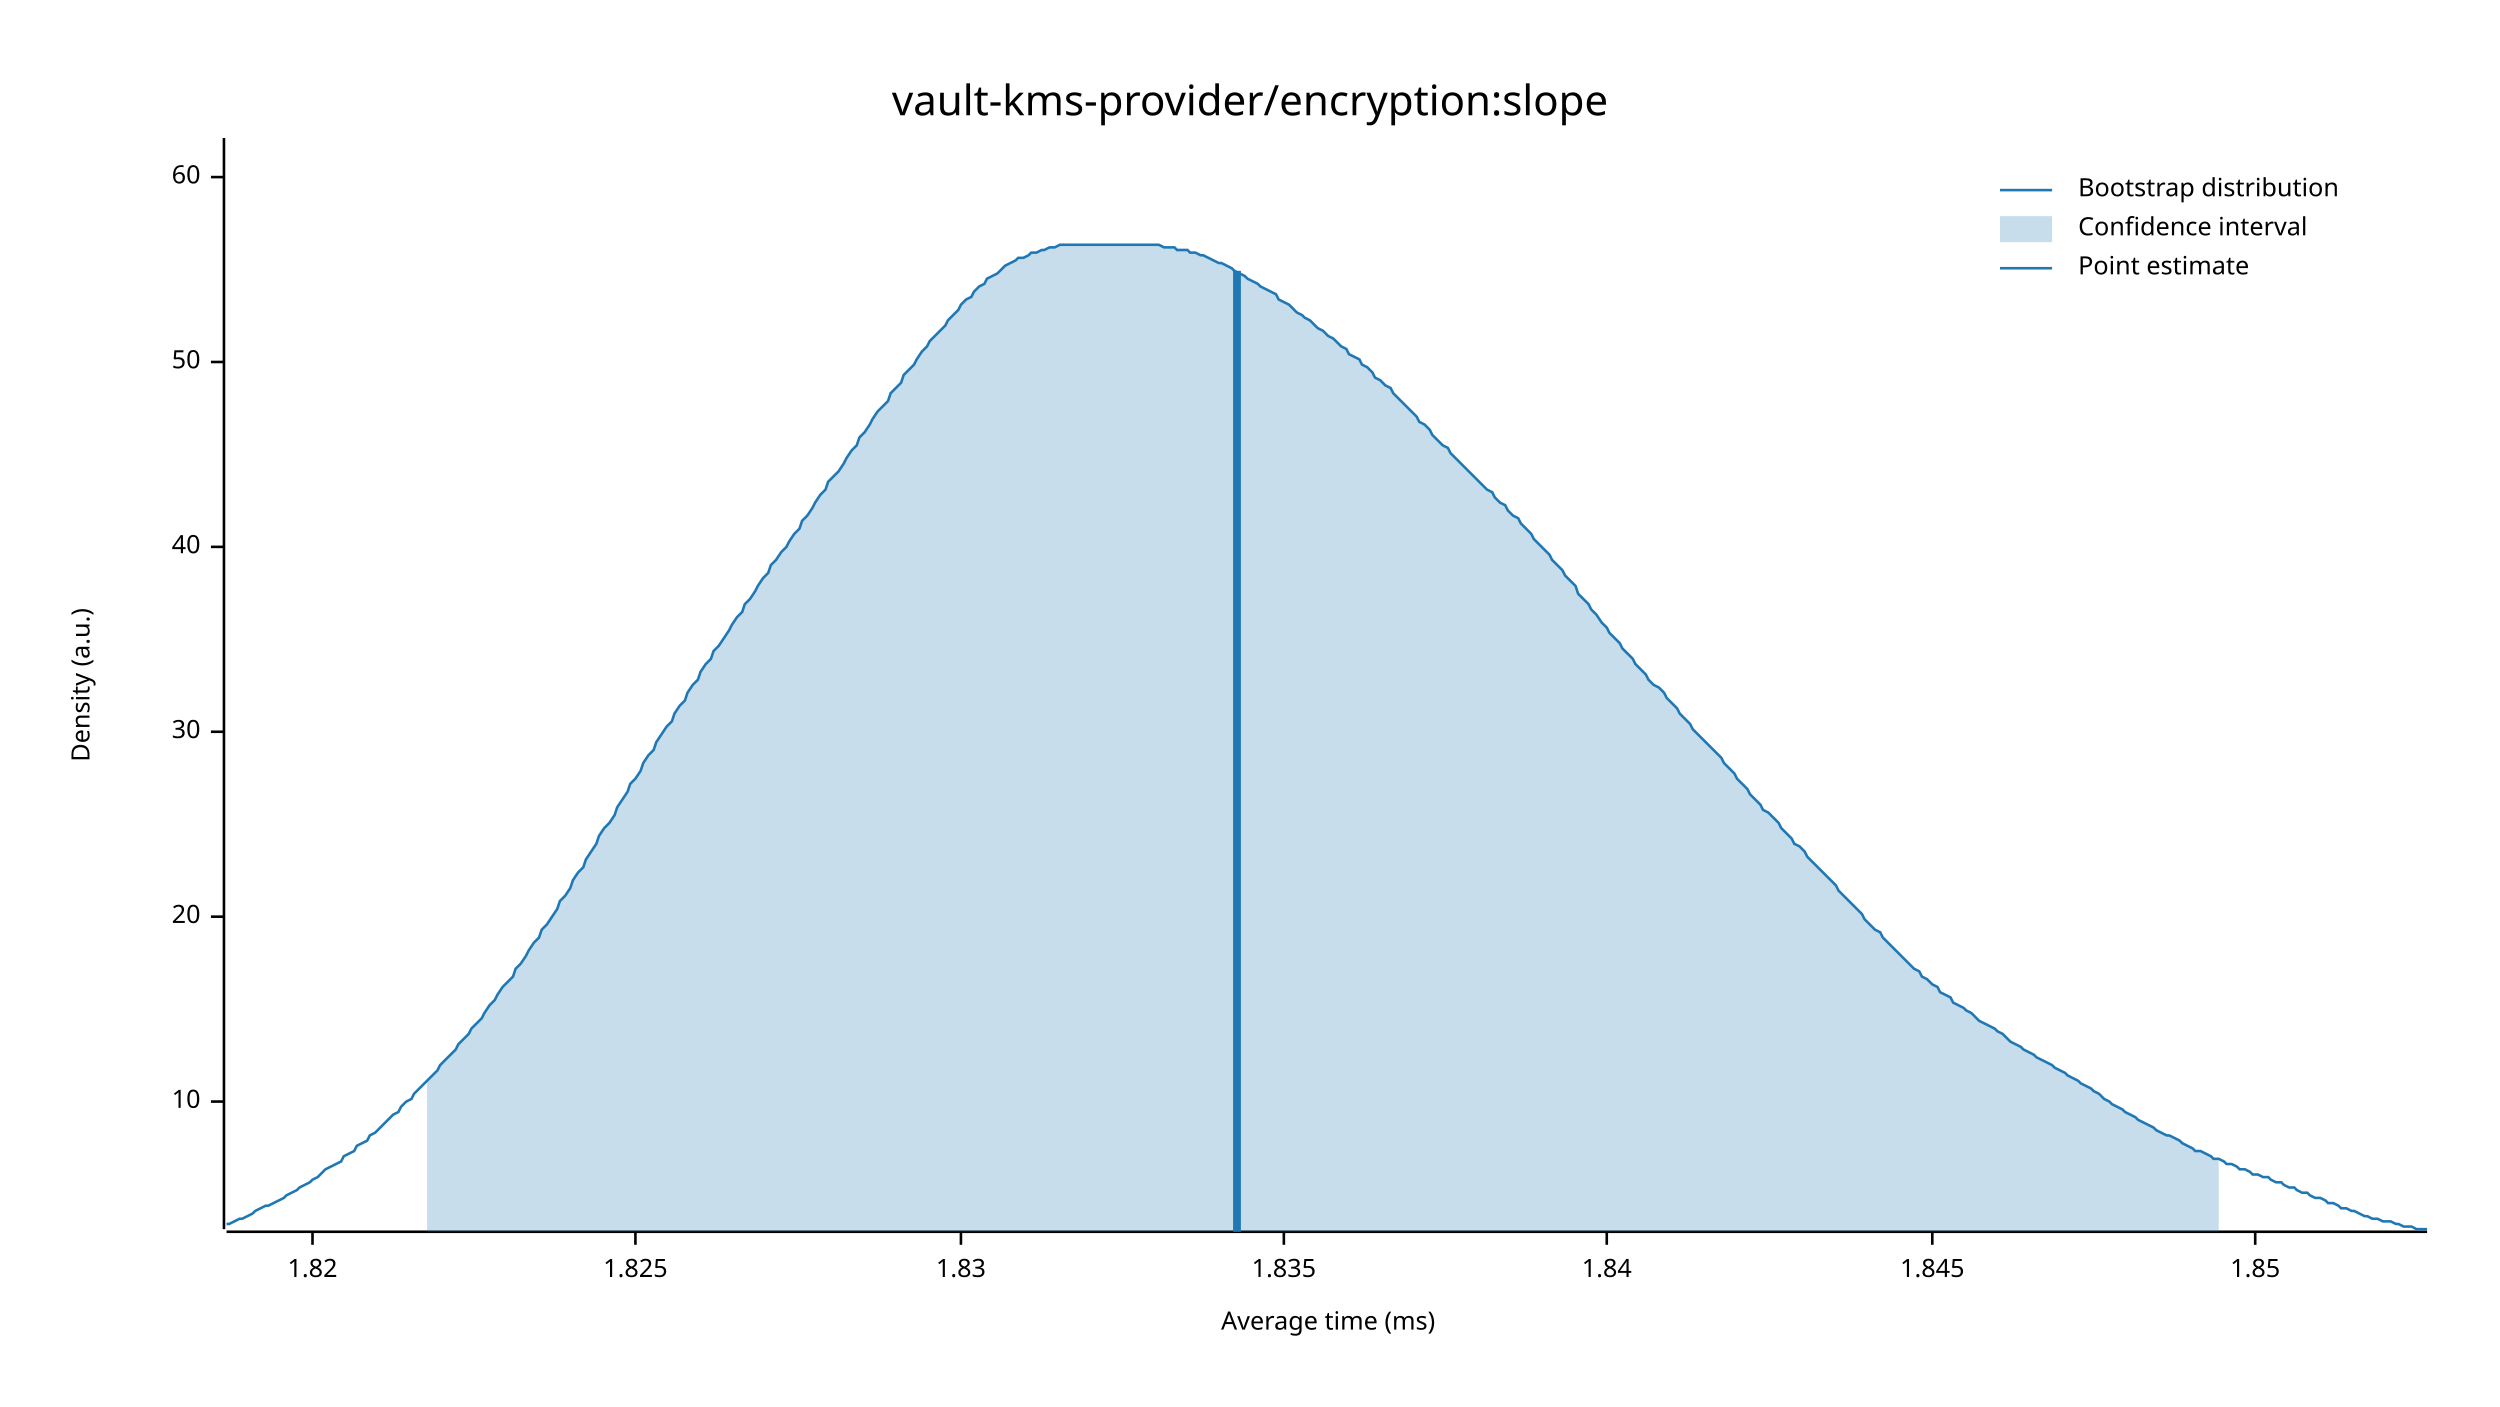
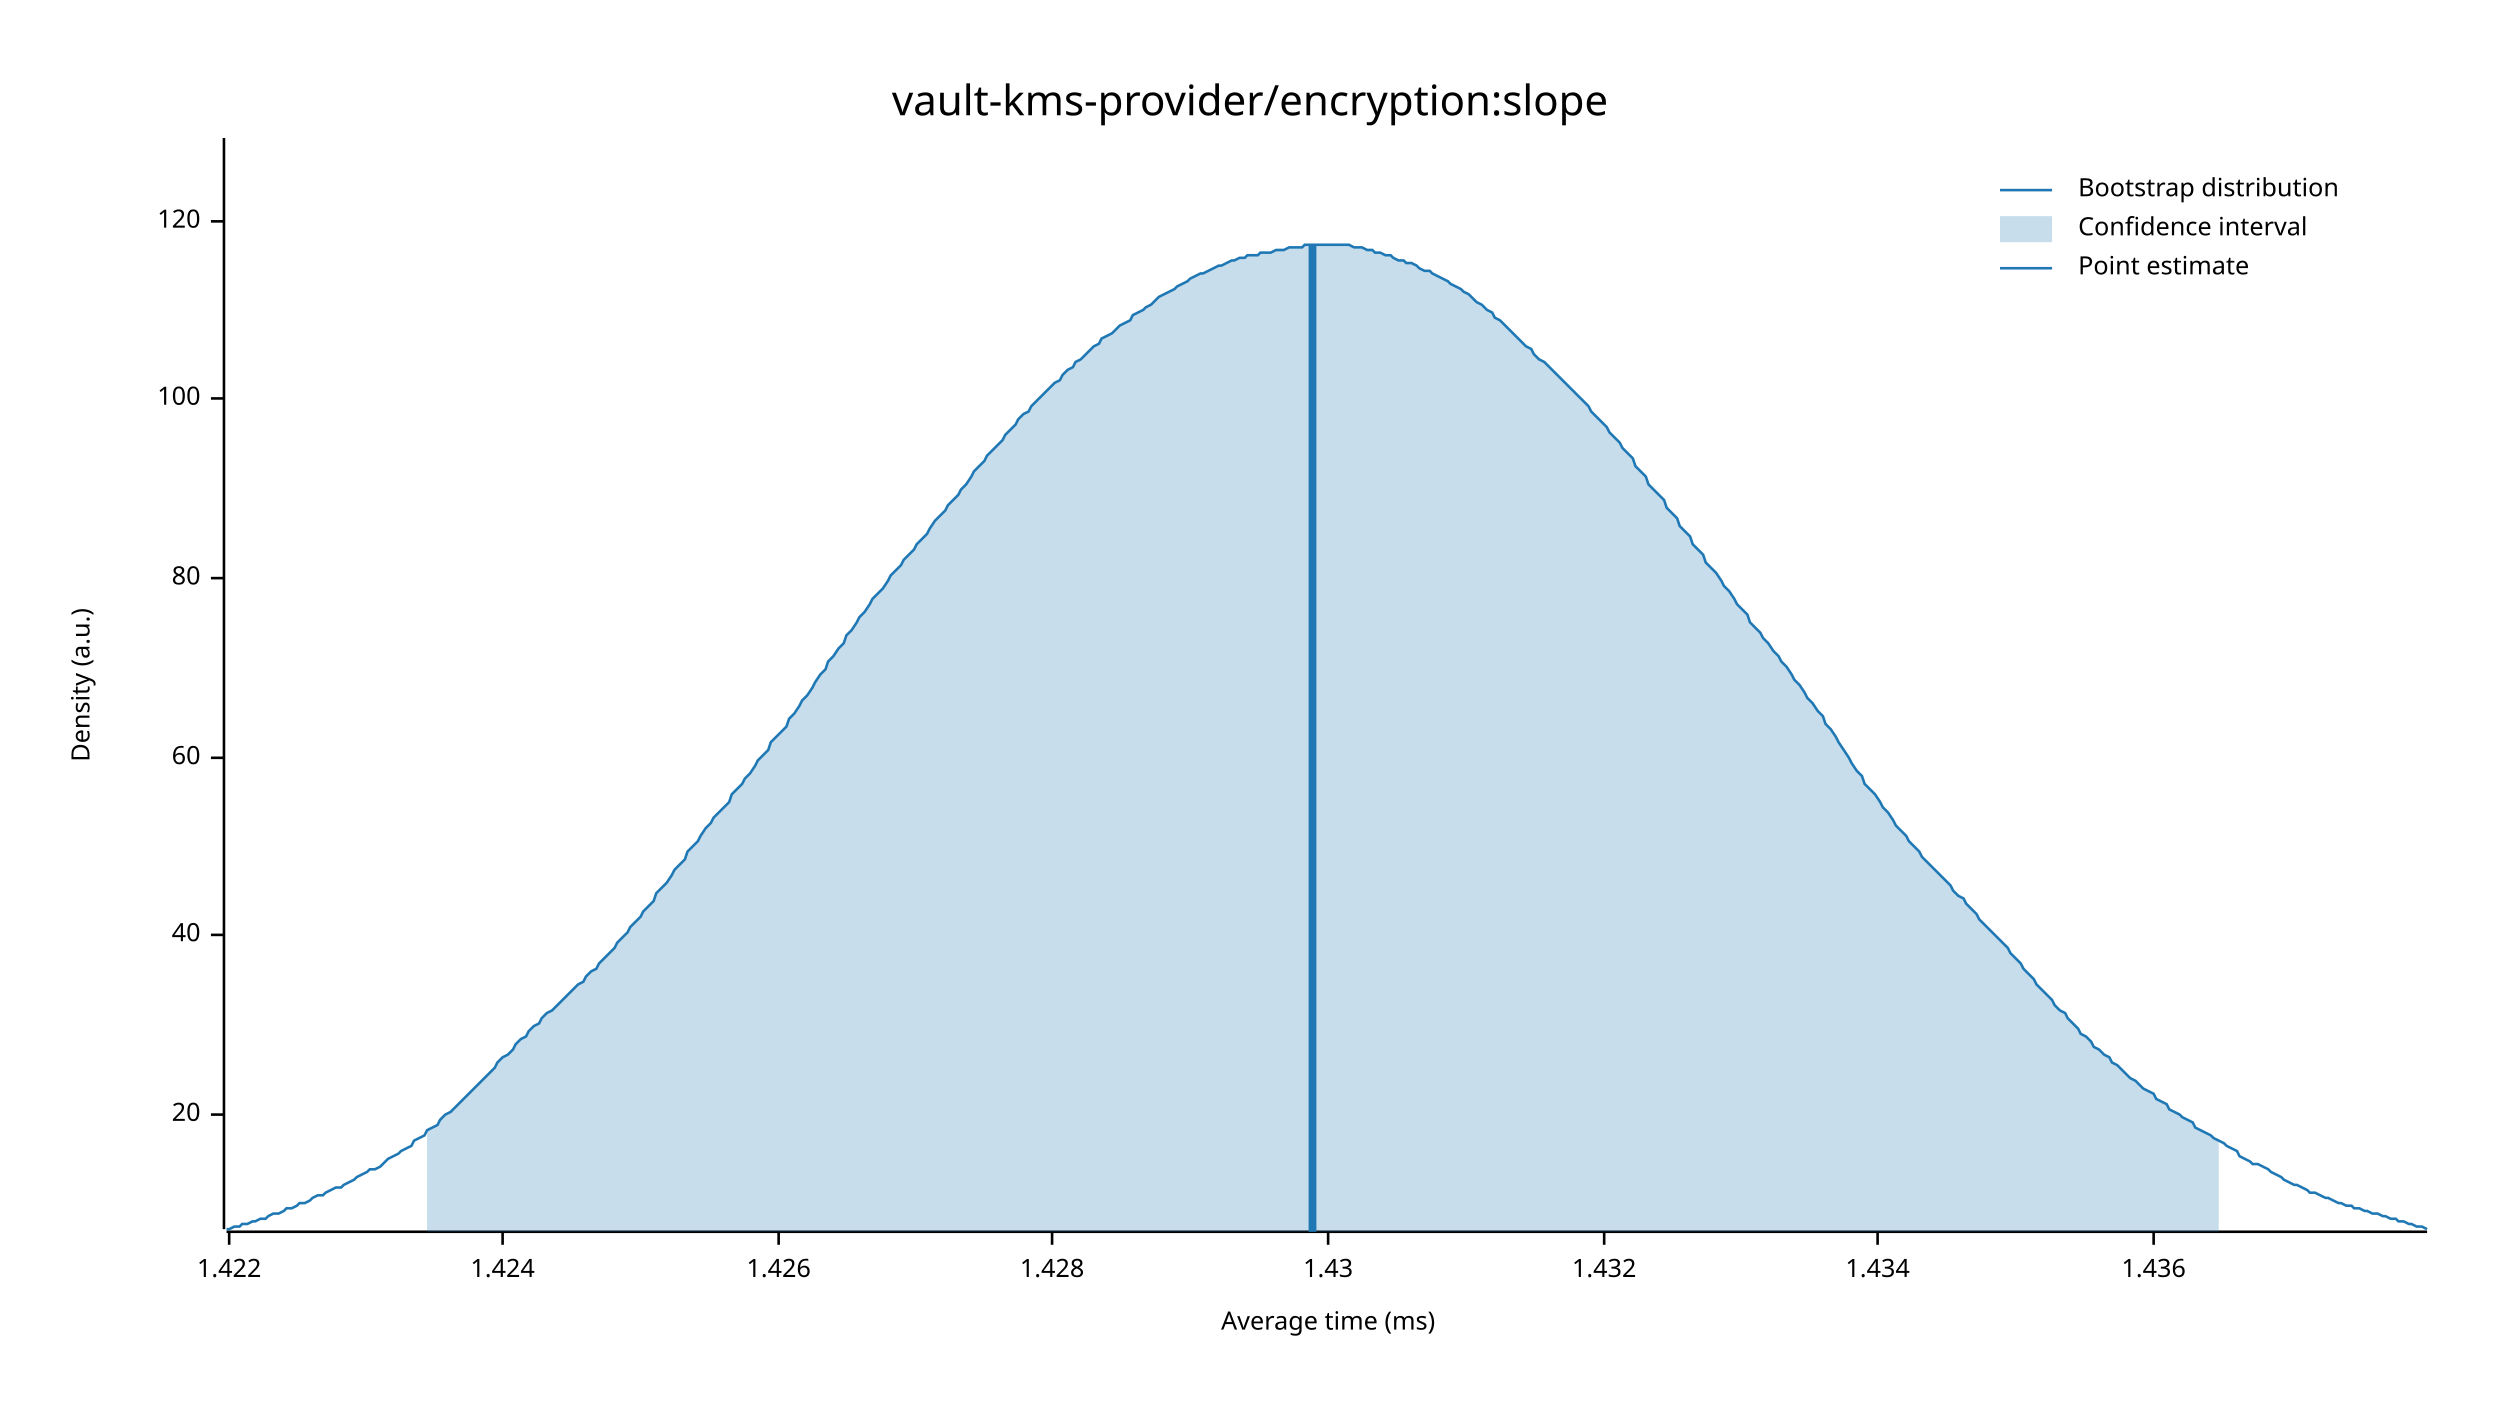
<svg xmlns="http://www.w3.org/2000/svg" width="960" height="540" viewBox="0 0 960 540">
  <text x="480" y="32" dy="0.76em" text-anchor="middle" font-family="sans-serif" font-size="16.129" opacity="1" fill="#000000">
vault-kms-provider/encryption:slope
</text>
  <text x="27" y="263" dy="0.76em" text-anchor="middle" font-family="sans-serif" font-size="9.677" opacity="1" fill="#000000" transform="rotate(270, 27, 263)">
Density (a.u.)
</text>
  <text x="510" y="513" dy="-0.5ex" text-anchor="middle" font-family="sans-serif" font-size="9.677" opacity="1" fill="#000000">
Average time (ms)
</text>
  <polyline fill="none" opacity="1" stroke="#000000" stroke-width="1" points="86,53 86,472 " />
-   <text x="77" y="423" dy="0.5ex" text-anchor="end" font-family="sans-serif" font-size="9.677" opacity="1" fill="#000000">
- 10
- </text>
-   <polyline fill="none" opacity="1" stroke="#000000" stroke-width="1" points="81,423 86,423 " />
-   <text x="77" y="352" dy="0.5ex" text-anchor="end" font-family="sans-serif" font-size="9.677" opacity="1" fill="#000000">
+   <text x="77" y="428" dy="0.5ex" text-anchor="end" font-family="sans-serif" font-size="9.677" opacity="1" fill="#000000">
20
</text>
-   <polyline fill="none" opacity="1" stroke="#000000" stroke-width="1" points="81,352 86,352 " />
-   <text x="77" y="281" dy="0.5ex" text-anchor="end" font-family="sans-serif" font-size="9.677" opacity="1" fill="#000000">
- 30
- </text>
-   <polyline fill="none" opacity="1" stroke="#000000" stroke-width="1" points="81,281 86,281 " />
-   <text x="77" y="210" dy="0.5ex" text-anchor="end" font-family="sans-serif" font-size="9.677" opacity="1" fill="#000000">
+   <polyline fill="none" opacity="1" stroke="#000000" stroke-width="1" points="81,428 86,428 " />
+   <text x="77" y="359" dy="0.5ex" text-anchor="end" font-family="sans-serif" font-size="9.677" opacity="1" fill="#000000">
40
</text>
-   <polyline fill="none" opacity="1" stroke="#000000" stroke-width="1" points="81,210 86,210 " />
-   <text x="77" y="139" dy="0.5ex" text-anchor="end" font-family="sans-serif" font-size="9.677" opacity="1" fill="#000000">
- 50
- </text>
-   <polyline fill="none" opacity="1" stroke="#000000" stroke-width="1" points="81,139 86,139 " />
-   <text x="77" y="68" dy="0.5ex" text-anchor="end" font-family="sans-serif" font-size="9.677" opacity="1" fill="#000000">
+   <polyline fill="none" opacity="1" stroke="#000000" stroke-width="1" points="81,359 86,359 " />
+   <text x="77" y="291" dy="0.5ex" text-anchor="end" font-family="sans-serif" font-size="9.677" opacity="1" fill="#000000">
60
</text>
-   <polyline fill="none" opacity="1" stroke="#000000" stroke-width="1" points="81,68 86,68 " />
+   <polyline fill="none" opacity="1" stroke="#000000" stroke-width="1" points="81,291 86,291 " />
+   <text x="77" y="222" dy="0.5ex" text-anchor="end" font-family="sans-serif" font-size="9.677" opacity="1" fill="#000000">
+ 80
+ </text>
+   <polyline fill="none" opacity="1" stroke="#000000" stroke-width="1" points="81,222 86,222 " />
+   <text x="77" y="153" dy="0.5ex" text-anchor="end" font-family="sans-serif" font-size="9.677" opacity="1" fill="#000000">
+ 100
+ </text>
+   <polyline fill="none" opacity="1" stroke="#000000" stroke-width="1" points="81,153 86,153 " />
+   <text x="77" y="85" dy="0.5ex" text-anchor="end" font-family="sans-serif" font-size="9.677" opacity="1" fill="#000000">
+ 120
+ </text>
+   <polyline fill="none" opacity="1" stroke="#000000" stroke-width="1" points="81,85 86,85 " />
  <polyline fill="none" opacity="1" stroke="#000000" stroke-width="1" points="87,473 932,473 " />
-   <text x="120" y="483" dy="0.76em" text-anchor="middle" font-family="sans-serif" font-size="9.677" opacity="1" fill="#000000">
- 1.82
+   <text x="88" y="483" dy="0.76em" text-anchor="middle" font-family="sans-serif" font-size="9.677" opacity="1" fill="#000000">
+ 1.422
</text>
-   <polyline fill="none" opacity="1" stroke="#000000" stroke-width="1" points="120,473 120,478 " />
-   <text x="244" y="483" dy="0.76em" text-anchor="middle" font-family="sans-serif" font-size="9.677" opacity="1" fill="#000000">
- 1.825
+   <polyline fill="none" opacity="1" stroke="#000000" stroke-width="1" points="88,473 88,478 " />
+   <text x="193" y="483" dy="0.76em" text-anchor="middle" font-family="sans-serif" font-size="9.677" opacity="1" fill="#000000">
+ 1.424
</text>
-   <polyline fill="none" opacity="1" stroke="#000000" stroke-width="1" points="244,473 244,478 " />
-   <text x="369" y="483" dy="0.76em" text-anchor="middle" font-family="sans-serif" font-size="9.677" opacity="1" fill="#000000">
- 1.83
+   <polyline fill="none" opacity="1" stroke="#000000" stroke-width="1" points="193,473 193,478 " />
+   <text x="299" y="483" dy="0.76em" text-anchor="middle" font-family="sans-serif" font-size="9.677" opacity="1" fill="#000000">
+ 1.426
</text>
-   <polyline fill="none" opacity="1" stroke="#000000" stroke-width="1" points="369,473 369,478 " />
-   <text x="493" y="483" dy="0.76em" text-anchor="middle" font-family="sans-serif" font-size="9.677" opacity="1" fill="#000000">
- 1.835
+   <polyline fill="none" opacity="1" stroke="#000000" stroke-width="1" points="299,473 299,478 " />
+   <text x="404" y="483" dy="0.76em" text-anchor="middle" font-family="sans-serif" font-size="9.677" opacity="1" fill="#000000">
+ 1.428
</text>
-   <polyline fill="none" opacity="1" stroke="#000000" stroke-width="1" points="493,473 493,478 " />
-   <text x="617" y="483" dy="0.76em" text-anchor="middle" font-family="sans-serif" font-size="9.677" opacity="1" fill="#000000">
- 1.84
+   <polyline fill="none" opacity="1" stroke="#000000" stroke-width="1" points="404,473 404,478 " />
+   <text x="510" y="483" dy="0.76em" text-anchor="middle" font-family="sans-serif" font-size="9.677" opacity="1" fill="#000000">
+ 1.43
</text>
-   <polyline fill="none" opacity="1" stroke="#000000" stroke-width="1" points="617,473 617,478 " />
-   <text x="742" y="483" dy="0.76em" text-anchor="middle" font-family="sans-serif" font-size="9.677" opacity="1" fill="#000000">
- 1.845
+   <polyline fill="none" opacity="1" stroke="#000000" stroke-width="1" points="510,473 510,478 " />
+   <text x="616" y="483" dy="0.76em" text-anchor="middle" font-family="sans-serif" font-size="9.677" opacity="1" fill="#000000">
+ 1.432
</text>
-   <polyline fill="none" opacity="1" stroke="#000000" stroke-width="1" points="742,473 742,478 " />
-   <text x="866" y="483" dy="0.76em" text-anchor="middle" font-family="sans-serif" font-size="9.677" opacity="1" fill="#000000">
- 1.85
+   <polyline fill="none" opacity="1" stroke="#000000" stroke-width="1" points="616,473 616,478 " />
+   <text x="721" y="483" dy="0.76em" text-anchor="middle" font-family="sans-serif" font-size="9.677" opacity="1" fill="#000000">
+ 1.434
</text>
-   <polyline fill="none" opacity="1" stroke="#000000" stroke-width="1" points="866,473 866,478 " />
-   <polyline fill="none" opacity="1" stroke="#1F78B4" stroke-width="1" points="87,470 88,470 90,469 92,468 93,468 95,467 97,466 98,465 100,464 102,463 103,463 105,462 107,461 109,460 110,459 112,458 114,457 115,456 117,455 119,454 120,453 122,452 124,450 125,449 127,448 129,447 131,446 132,444 134,443 136,442 137,440 139,439 141,438 142,436 144,435 146,433 147,432 149,430 151,428 153,427 154,425 156,423 158,422 159,420 161,418 163,416 164,415 166,413 168,411 169,409 171,407 173,405 175,403 176,401 178,399 180,397 181,395 183,393 185,391 186,389 188,386 190,384 191,382 193,379 195,377 197,375 198,372 200,370 202,367 203,365 205,362 207,360 208,357 210,355 212,352 214,349 215,346 217,344 219,341 220,338 222,335 224,333 225,330 227,327 229,324 230,321 232,318 234,316 236,313 237,310 239,307 241,304 242,301 244,299 246,296 247,293 249,290 251,288 252,285 254,282 256,279 258,277 259,274 261,271 263,269 264,266 266,263 268,261 269,258 271,255 273,253 274,250 276,248 278,245 280,242 281,240 283,237 285,235 286,232 288,230 290,227 291,225 293,222 295,220 296,217 298,215 300,212 302,210 303,208 305,205 307,203 308,200 310,198 312,195 313,193 315,190 317,188 318,185 320,183 322,181 324,178 325,176 327,173 329,171 330,168 332,166 334,163 335,161 337,158 339,156 341,154 342,151 344,149 346,147 347,144 349,142 351,140 352,138 354,135 356,133 357,131 359,129 361,127 363,125 364,123 366,121 368,119 369,117 371,115 373,114 374,112 376,110 378,109 379,107 381,106 383,105 385,103 386,102 388,101 390,100 391,99 393,99 395,98 396,97 398,97 400,96 401,96 403,95 405,95 407,94 408,94 410,94 412,94 413,94 415,94 417,94 418,94 420,94 422,94 423,94 425,94 427,94 429,94 430,94 432,94 434,94 435,94 437,94 439,94 440,94 442,94 444,94 445,94 447,95 449,95 451,95 452,96 454,96 456,96 457,97 459,97 461,98 462,98 464,99 466,100 468,101 469,101 471,102 473,103 474,104 476,105 478,106 479,107 481,108 483,109 484,110 486,111 488,112 490,113 491,115 493,116 495,117 496,118 498,120 500,121 501,122 503,123 505,125 506,126 508,127 510,129 512,130 513,131 515,133 517,134 518,136 520,137 522,138 523,140 525,141 527,143 528,145 530,146 532,148 534,149 535,151 537,153 539,155 540,156 542,158 544,160 545,162 547,163 549,165 550,167 552,169 554,171 556,172 557,174 559,176 561,178 562,179 564,181 566,183 567,184 569,186 571,188 573,189 574,191 576,193 578,194 579,196 581,198 583,199 584,201 586,203 588,205 589,207 591,209 593,211 595,213 596,215 598,217 600,219 601,221 603,223 605,225 606,228 608,230 610,232 611,234 613,236 615,239 617,241 618,243 620,245 622,247 623,249 625,251 627,253 628,255 630,257 632,259 633,261 635,263 637,264 639,266 640,268 642,270 644,272 645,274 647,276 649,278 650,280 652,282 654,284 655,285 657,287 659,289 661,291 662,293 664,295 666,297 667,299 669,301 671,303 672,305 674,307 676,309 677,311 679,312 681,314 683,316 684,318 686,320 688,322 689,324 691,325 693,327 694,329 696,331 698,333 700,335 701,336 703,338 705,340 706,342 708,344 710,346 711,347 713,349 715,351 716,353 718,355 720,357 722,358 723,360 725,362 727,364 728,365 730,367 732,369 733,370 735,372 737,373 738,375 740,376 742,378 744,379 745,381 747,382 749,383 750,385 752,386 754,387 755,388 757,389 759,391 760,392 762,393 764,394 766,395 767,396 769,397 771,399 772,400 774,401 776,402 777,403 779,404 781,405 782,406 784,407 786,408 788,409 789,410 791,411 793,412 794,413 796,414 798,415 799,416 801,417 803,418 804,419 806,420 808,422 810,423 811,424 813,425 815,426 816,427 818,428 820,429 821,430 823,431 825,432 827,433 828,434 830,435 832,436 833,436 835,437 837,438 838,439 840,440 842,441 843,442 845,442 847,443 849,444 850,445 852,445 854,446 855,447 857,447 859,448 860,449 862,449 864,450 865,451 867,451 869,452 871,452 872,453 874,454 876,454 877,455 879,456 881,456 882,457 884,458 886,458 887,459 889,460 891,460 893,461 894,462 896,462 898,463 899,464 901,464 903,465 904,465 906,466 908,467 909,467 911,468 913,468 915,469 916,469 918,469 920,470 921,470 923,471 925,471 926,471 928,472 930,472 932,472 " />
-   <polygon opacity="0.25" fill="#1F78B4" points="164,415 166,413 168,411 169,409 171,407 173,405 175,403 176,401 178,399 180,397 181,395 183,393 185,391 186,389 188,386 190,384 191,382 193,379 195,377 197,375 198,372 200,370 202,367 203,365 205,362 207,360 208,357 210,355 212,352 214,349 215,346 217,344 219,341 220,338 222,335 224,333 225,330 227,327 229,324 230,321 232,318 234,316 236,313 237,310 239,307 241,304 242,301 244,299 246,296 247,293 249,290 251,288 252,285 254,282 256,279 258,277 259,274 261,271 263,269 264,266 266,263 268,261 269,258 271,255 273,253 274,250 276,248 278,245 280,242 281,240 283,237 285,235 286,232 288,230 290,227 291,225 293,222 295,220 296,217 298,215 300,212 302,210 303,208 305,205 307,203 308,200 310,198 312,195 313,193 315,190 317,188 318,185 320,183 322,181 324,178 325,176 327,173 329,171 330,168 332,166 334,163 335,161 337,158 339,156 341,154 342,151 344,149 346,147 347,144 349,142 351,140 352,138 354,135 356,133 357,131 359,129 361,127 363,125 364,123 366,121 368,119 369,117 371,115 373,114 374,112 376,110 378,109 379,107 381,106 383,105 385,103 386,102 388,101 390,100 391,99 393,99 395,98 396,97 398,97 400,96 401,96 403,95 405,95 407,94 408,94 410,94 412,94 413,94 415,94 417,94 418,94 420,94 422,94 423,94 425,94 427,94 429,94 430,94 432,94 434,94 435,94 437,94 439,94 440,94 442,94 444,94 445,94 447,95 449,95 451,95 452,96 454,96 456,96 457,97 459,97 461,98 462,98 464,99 466,100 468,101 469,101 471,102 473,103 474,104 476,105 478,106 479,107 481,108 483,109 484,110 486,111 488,112 490,113 491,115 493,116 495,117 496,118 498,120 500,121 501,122 503,123 505,125 506,126 508,127 510,129 512,130 513,131 515,133 517,134 518,136 520,137 522,138 523,140 525,141 527,143 528,145 530,146 532,148 534,149 535,151 537,153 539,155 540,156 542,158 544,160 545,162 547,163 549,165 550,167 552,169 554,171 556,172 557,174 559,176 561,178 562,179 564,181 566,183 567,184 569,186 571,188 573,189 574,191 576,193 578,194 579,196 581,198 583,199 584,201 586,203 588,205 589,207 591,209 593,211 595,213 596,215 598,217 600,219 601,221 603,223 605,225 606,228 608,230 610,232 611,234 613,236 615,239 617,241 618,243 620,245 622,247 623,249 625,251 627,253 628,255 630,257 632,259 633,261 635,263 637,264 639,266 640,268 642,270 644,272 645,274 647,276 649,278 650,280 652,282 654,284 655,285 657,287 659,289 661,291 662,293 664,295 666,297 667,299 669,301 671,303 672,305 674,307 676,309 677,311 679,312 681,314 683,316 684,318 686,320 688,322 689,324 691,325 693,327 694,329 696,331 698,333 700,335 701,336 703,338 705,340 706,342 708,344 710,346 711,347 713,349 715,351 716,353 718,355 720,357 722,358 723,360 725,362 727,364 728,365 730,367 732,369 733,370 735,372 737,373 738,375 740,376 742,378 744,379 745,381 747,382 749,383 750,385 752,386 754,387 755,388 757,389 759,391 760,392 762,393 764,394 766,395 767,396 769,397 771,399 772,400 774,401 776,402 777,403 779,404 781,405 782,406 784,407 786,408 788,409 789,410 791,411 793,412 794,413 796,414 798,415 799,416 801,417 803,418 804,419 806,420 808,422 810,423 811,424 813,425 815,426 816,427 818,428 820,429 821,430 823,431 825,432 827,433 828,434 830,435 832,436 833,436 835,437 837,438 838,439 840,440 842,441 843,442 845,442 847,443 849,444 850,445 852,445 852,473 164,473 " />
-   <polyline fill="none" opacity="1" stroke="#1F78B4" stroke-width="3" points="475,473 475,104 " />
+   <polyline fill="none" opacity="1" stroke="#000000" stroke-width="1" points="721,473 721,478 " />
+   <text x="827" y="483" dy="0.76em" text-anchor="middle" font-family="sans-serif" font-size="9.677" opacity="1" fill="#000000">
+ 1.436
+ </text>
+   <polyline fill="none" opacity="1" stroke="#000000" stroke-width="1" points="827,473 827,478 " />
+   <polyline fill="none" opacity="1" stroke="#1F78B4" stroke-width="1" points="87,472 88,472 90,471 92,471 93,470 95,470 97,469 98,469 100,468 102,468 103,467 105,466 107,466 109,465 110,464 112,464 114,463 115,462 117,462 119,461 120,460 122,459 124,459 125,458 127,457 129,456 131,456 132,455 134,454 136,453 137,452 139,451 141,450 142,449 144,449 146,448 147,447 149,445 151,444 153,443 154,442 156,441 158,440 159,438 161,437 163,436 164,434 166,433 168,432 169,430 171,428 173,427 175,425 176,424 178,422 180,420 181,419 183,417 185,415 186,414 188,412 190,410 191,408 193,406 195,405 197,403 198,401 200,399 202,398 203,396 205,394 207,393 208,391 210,389 212,388 214,386 215,385 217,383 219,381 220,380 222,378 224,377 225,375 227,373 229,372 230,370 232,368 234,366 236,364 237,362 239,360 241,358 242,356 244,354 246,352 247,350 249,348 251,346 252,343 254,341 256,339 258,336 259,334 261,332 263,330 264,327 266,325 268,323 269,321 271,318 273,316 274,314 276,312 278,310 280,308 281,305 283,303 285,301 286,299 288,297 290,294 291,292 293,290 295,288 296,285 298,283 300,281 302,279 303,276 305,274 307,271 308,269 310,267 312,264 313,262 315,259 317,257 318,254 320,252 322,249 324,247 325,244 327,242 329,239 330,237 332,235 334,232 335,230 337,228 339,226 341,223 342,221 344,219 346,217 347,215 349,213 351,211 352,209 354,207 356,205 357,203 359,200 361,198 363,196 364,194 366,192 368,190 369,188 371,186 373,183 374,181 376,179 378,177 379,175 381,173 383,171 385,169 386,167 388,165 390,163 391,161 393,159 395,158 396,156 398,154 400,152 401,151 403,149 405,147 407,146 408,144 410,142 412,141 413,139 415,138 417,136 418,135 420,133 422,132 423,130 425,129 427,128 429,126 430,125 432,124 434,123 435,121 437,120 439,119 440,118 442,117 444,115 445,114 447,113 449,112 451,111 452,110 454,109 456,108 457,107 459,106 461,105 462,105 464,104 466,103 468,102 469,102 471,101 473,100 474,100 476,99 478,99 479,98 481,98 483,98 484,97 486,97 488,97 490,96 491,96 493,96 495,95 496,95 498,95 500,95 501,94 503,94 505,94 506,94 508,94 510,94 512,94 513,94 515,94 517,94 518,94 520,95 522,95 523,95 525,96 527,96 528,97 530,97 532,98 534,98 535,99 537,100 539,100 540,101 542,101 544,102 545,103 547,104 549,104 550,105 552,106 554,107 556,108 557,109 559,110 561,111 562,112 564,113 566,115 567,116 569,117 571,119 573,120 574,122 576,123 578,125 579,126 581,128 583,130 584,131 586,133 588,134 589,136 591,138 593,139 595,141 596,142 598,144 600,146 601,147 603,149 605,151 606,152 608,154 610,156 611,158 613,160 615,162 617,164 618,166 620,168 622,170 623,172 625,174 627,176 628,179 630,181 632,183 633,186 635,188 637,190 639,192 640,195 642,197 644,199 645,202 647,204 649,206 650,209 652,211 654,213 655,216 657,218 659,220 661,223 662,225 664,227 666,230 667,232 669,234 671,236 672,239 674,241 676,243 677,245 679,247 681,250 683,252 684,254 686,256 688,259 689,261 691,263 693,266 694,268 696,270 698,273 700,275 701,278 703,280 705,283 706,285 708,288 710,291 711,293 713,296 715,298 716,301 718,303 720,305 722,308 723,310 725,312 727,315 728,317 730,319 732,321 733,323 735,325 737,327 738,329 740,331 742,333 744,335 745,336 747,338 749,340 750,342 752,344 754,345 755,347 757,349 759,351 760,353 762,355 764,357 766,359 767,360 769,362 771,364 772,366 774,368 776,370 777,372 779,374 781,376 782,378 784,380 786,382 788,384 789,386 791,388 793,389 794,391 796,393 798,395 799,397 801,398 803,400 804,402 806,403 808,405 810,406 811,408 813,409 815,411 816,412 818,414 820,415 821,416 823,418 825,419 827,420 828,422 830,423 832,424 833,426 835,427 837,428 838,429 840,430 842,431 843,433 845,434 847,435 849,436 850,437 852,438 854,439 855,440 857,441 859,442 860,444 862,445 864,446 865,447 867,447 869,448 871,449 872,450 874,451 876,452 877,453 879,454 881,455 882,455 884,456 886,457 887,458 889,458 891,459 893,460 894,460 896,461 898,462 899,462 901,463 903,463 904,464 906,464 908,465 909,465 911,466 913,466 915,467 916,467 918,468 920,468 921,469 923,469 925,470 926,470 928,471 930,471 932,472 " />
+   <polygon opacity="0.25" fill="#1F78B4" points="164,434 166,433 168,432 169,430 171,428 173,427 175,425 176,424 178,422 180,420 181,419 183,417 185,415 186,414 188,412 190,410 191,408 193,406 195,405 197,403 198,401 200,399 202,398 203,396 205,394 207,393 208,391 210,389 212,388 214,386 215,385 217,383 219,381 220,380 222,378 224,377 225,375 227,373 229,372 230,370 232,368 234,366 236,364 237,362 239,360 241,358 242,356 244,354 246,352 247,350 249,348 251,346 252,343 254,341 256,339 258,336 259,334 261,332 263,330 264,327 266,325 268,323 269,321 271,318 273,316 274,314 276,312 278,310 280,308 281,305 283,303 285,301 286,299 288,297 290,294 291,292 293,290 295,288 296,285 298,283 300,281 302,279 303,276 305,274 307,271 308,269 310,267 312,264 313,262 315,259 317,257 318,254 320,252 322,249 324,247 325,244 327,242 329,239 330,237 332,235 334,232 335,230 337,228 339,226 341,223 342,221 344,219 346,217 347,215 349,213 351,211 352,209 354,207 356,205 357,203 359,200 361,198 363,196 364,194 366,192 368,190 369,188 371,186 373,183 374,181 376,179 378,177 379,175 381,173 383,171 385,169 386,167 388,165 390,163 391,161 393,159 395,158 396,156 398,154 400,152 401,151 403,149 405,147 407,146 408,144 410,142 412,141 413,139 415,138 417,136 418,135 420,133 422,132 423,130 425,129 427,128 429,126 430,125 432,124 434,123 435,121 437,120 439,119 440,118 442,117 444,115 445,114 447,113 449,112 451,111 452,110 454,109 456,108 457,107 459,106 461,105 462,105 464,104 466,103 468,102 469,102 471,101 473,100 474,100 476,99 478,99 479,98 481,98 483,98 484,97 486,97 488,97 490,96 491,96 493,96 495,95 496,95 498,95 500,95 501,94 503,94 505,94 506,94 508,94 510,94 512,94 513,94 515,94 517,94 518,94 520,95 522,95 523,95 525,96 527,96 528,97 530,97 532,98 534,98 535,99 537,100 539,100 540,101 542,101 544,102 545,103 547,104 549,104 550,105 552,106 554,107 556,108 557,109 559,110 561,111 562,112 564,113 566,115 567,116 569,117 571,119 573,120 574,122 576,123 578,125 579,126 581,128 583,130 584,131 586,133 588,134 589,136 591,138 593,139 595,141 596,142 598,144 600,146 601,147 603,149 605,151 606,152 608,154 610,156 611,158 613,160 615,162 617,164 618,166 620,168 622,170 623,172 625,174 627,176 628,179 630,181 632,183 633,186 635,188 637,190 639,192 640,195 642,197 644,199 645,202 647,204 649,206 650,209 652,211 654,213 655,216 657,218 659,220 661,223 662,225 664,227 666,230 667,232 669,234 671,236 672,239 674,241 676,243 677,245 679,247 681,250 683,252 684,254 686,256 688,259 689,261 691,263 693,266 694,268 696,270 698,273 700,275 701,278 703,280 705,283 706,285 708,288 710,291 711,293 713,296 715,298 716,301 718,303 720,305 722,308 723,310 725,312 727,315 728,317 730,319 732,321 733,323 735,325 737,327 738,329 740,331 742,333 744,335 745,336 747,338 749,340 750,342 752,344 754,345 755,347 757,349 759,351 760,353 762,355 764,357 766,359 767,360 769,362 771,364 772,366 774,368 776,370 777,372 779,374 781,376 782,378 784,380 786,382 788,384 789,386 791,388 793,389 794,391 796,393 798,395 799,397 801,398 803,400 804,402 806,403 808,405 810,406 811,408 813,409 815,411 816,412 818,414 820,415 821,416 823,418 825,419 827,420 828,422 830,423 832,424 833,426 835,427 837,428 838,429 840,430 842,431 843,433 845,434 847,435 849,436 850,437 852,438 852,473 164,473 " />
+   <polyline fill="none" opacity="1" stroke="#1F78B4" stroke-width="3" points="504,473 504,94 " />
  <text x="798" y="68" dy="0.76em" text-anchor="start" font-family="sans-serif" font-size="9.677" opacity="1" fill="#000000">
Bootstrap distribution
</text>
  <text x="798" y="83" dy="0.76em" text-anchor="start" font-family="sans-serif" font-size="9.677" opacity="1" fill="#000000">
Confidence interval
</text>
  <text x="798" y="98" dy="0.76em" text-anchor="start" font-family="sans-serif" font-size="9.677" opacity="1" fill="#000000">
Point estimate
</text>
  <polyline fill="none" opacity="1" stroke="#1F78B4" stroke-width="1" points="768,73 788,73 " />
  <rect x="768" y="83" width="20" height="10" opacity="0.25" fill="#1F78B4" stroke="none" />
  <polyline fill="none" opacity="1" stroke="#1F78B4" stroke-width="1" points="768,103 788,103 " />
</svg>
